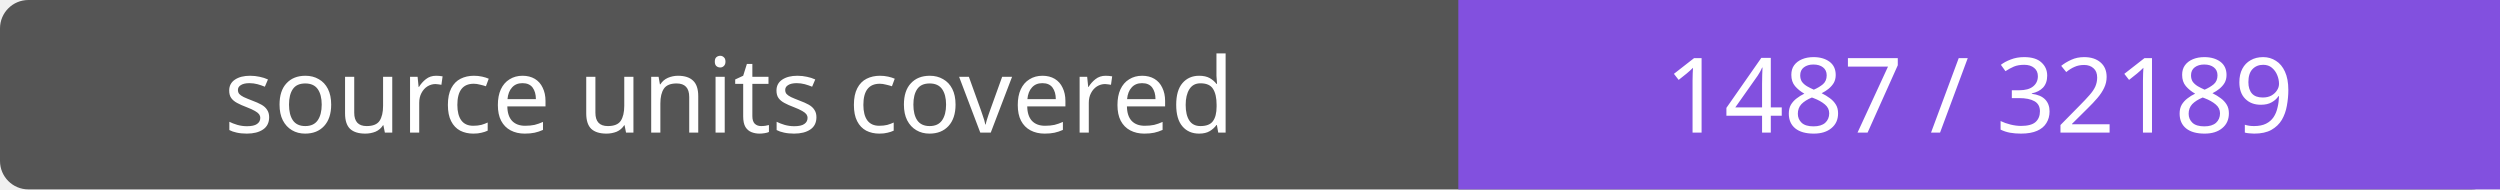
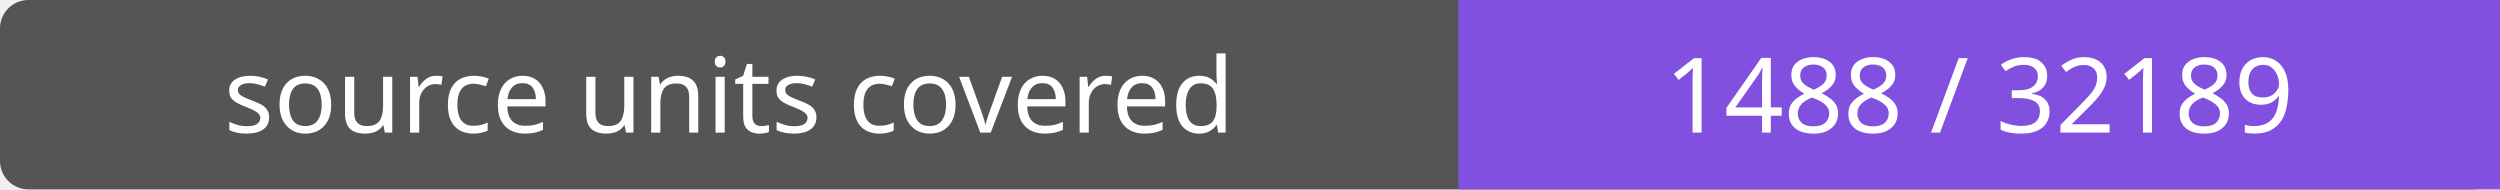
- <svg xmlns="http://www.w3.org/2000/svg" width="264" height="20" role="img" aria-label="source units covered: 1487 / 32189">
+ <svg xmlns="http://www.w3.org/2000/svg" width="264" height="20" role="img" aria-label="source units covered: 1488 / 32189">
  <rect width="264" height="20" rx="3" fill="#555" />
  <path fill="#8250df" d="M154 0h110v20H154z" />
  <g fill="#fff" text-anchor="middle" font-family="Verdana,sans-serif" font-size="11">
    <text x="77.0" y="14">source units covered</text>
-     <text x="209.0" y="14">1487 / 32189</text>
+     <text x="209.0" y="14">1488 / 32189</text>
  </g>
</svg>
